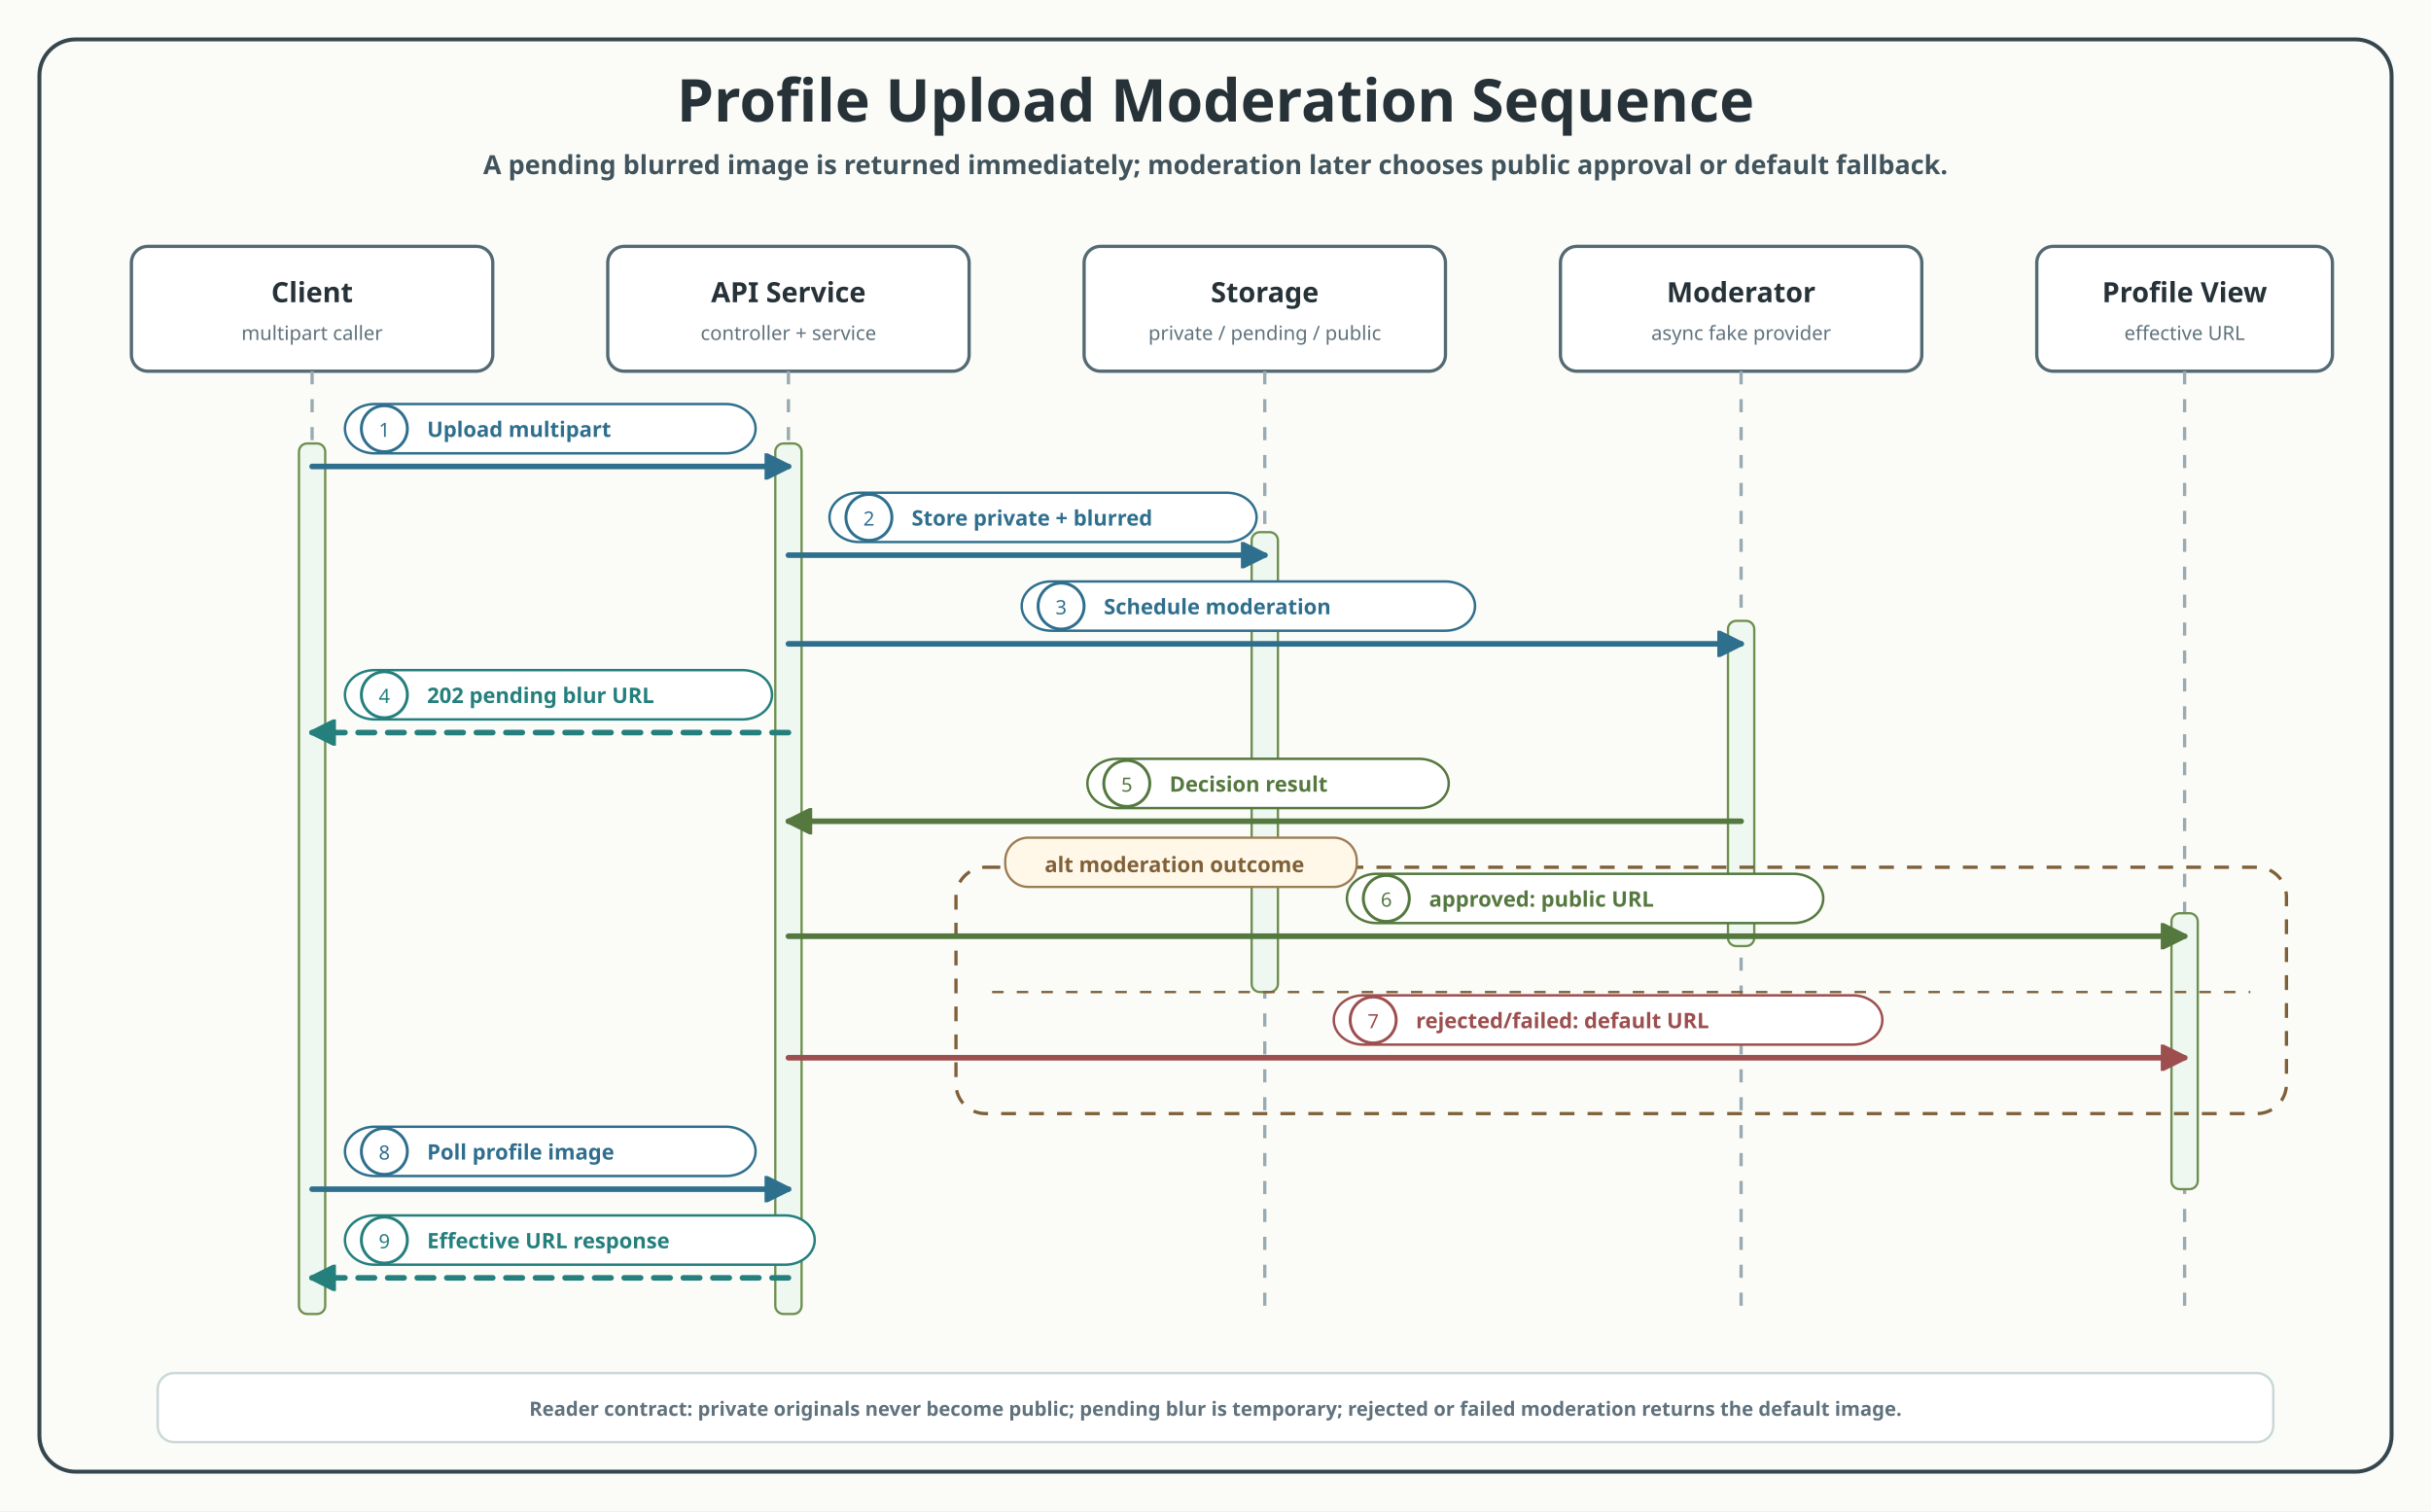
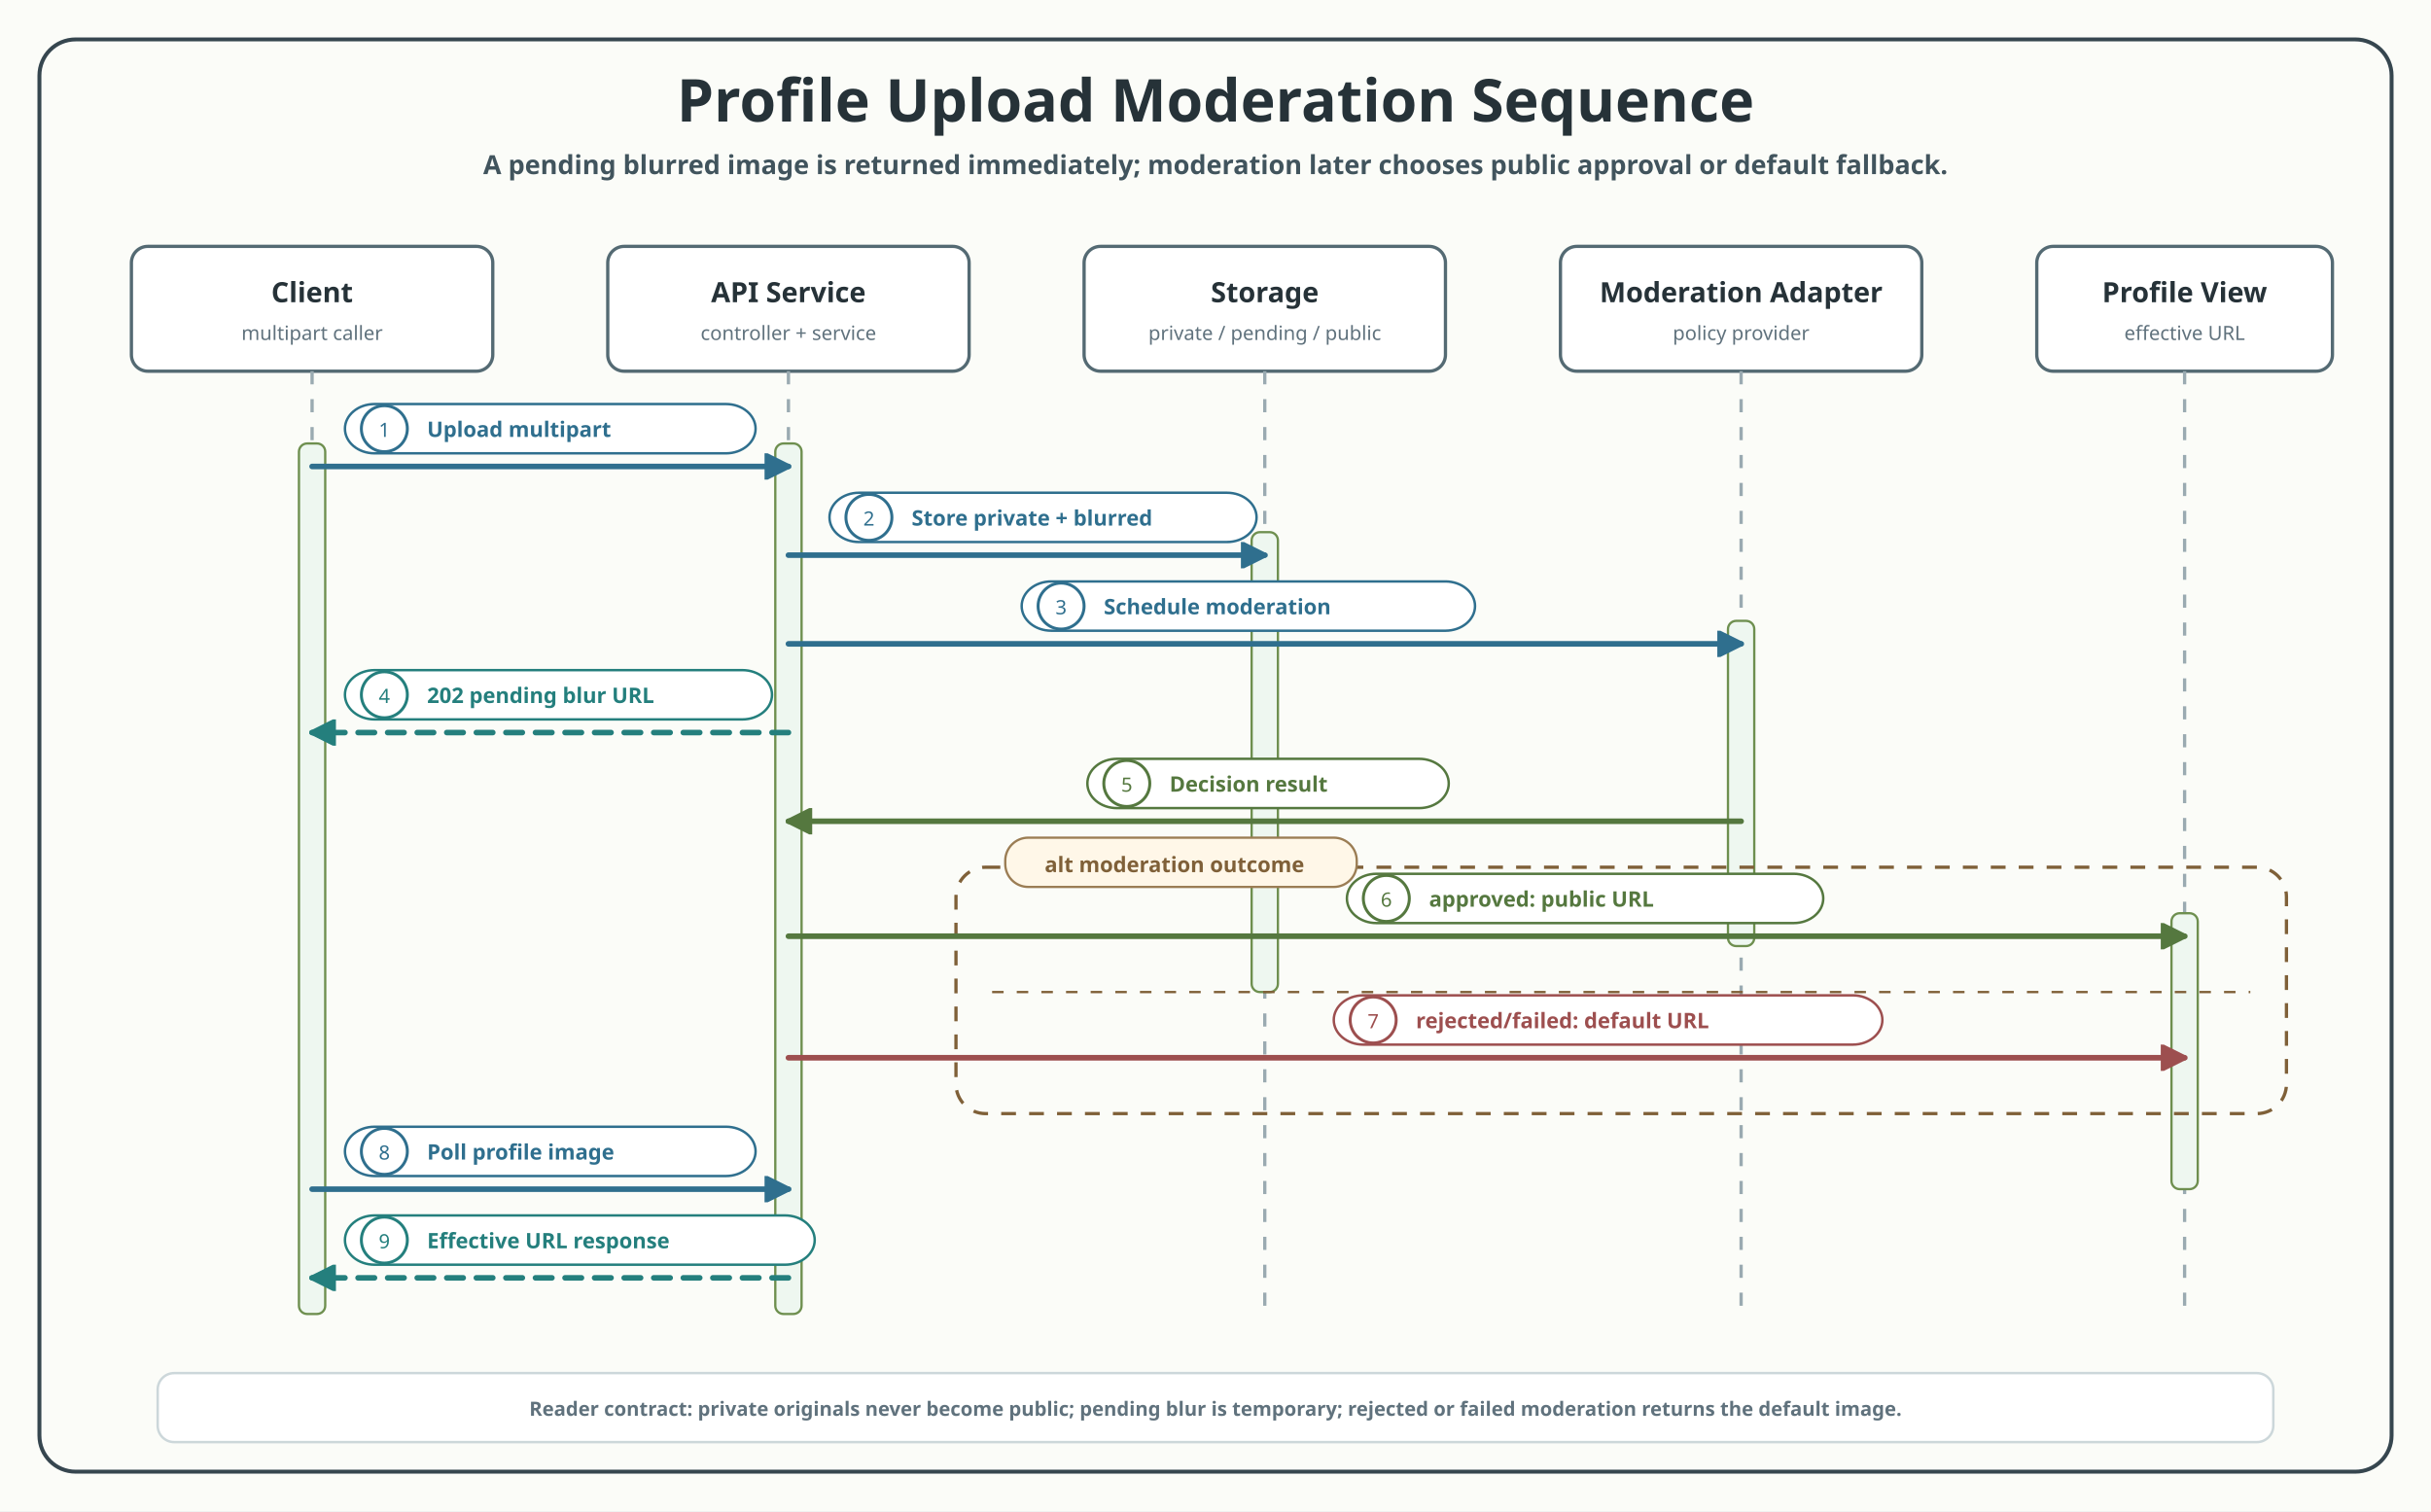
<svg xmlns="http://www.w3.org/2000/svg" width="1480" height="920" viewBox="0 0 1480 920">
  <rect width="1480" height="920" fill="#FBFCF8" />
  <defs>
    <style>
text{font-family:"Architects Daughter","Comic Mono";fill:#263238}.title{font-size:36px;font-weight:700}.subtitle{font-size:16px;font-weight:700;fill:#41545D}.participant{font-size:17px;font-weight:700}.role{font-size:12px;fill:#60727D}.frame{fill:none;stroke:#36464F;stroke-width:2.4;rx:22}.box{fill:#FFFFFF;stroke:#546A73;stroke-width:2;rx:10}.lifeline{stroke:#9AAAB1;stroke-width:2;stroke-dasharray:8 9}.activation{fill:#EEF7F0;stroke:#6E8F4F;stroke-width:1.4;rx:5}.labelPill{fill:#FFFFFF;stroke-width:1.5;rx:18}.numCircle{fill:#FFFFFF;stroke-width:1.8}.message{font-size:13px;font-weight:700}.callText{fill:#2F6F8E}.successText{fill:#55783F}.returnText{fill:#247F7D}.rejectText{fill:#9D4F4F}.fallbackText{fill:#7F6038}.noteText{font-size:12px;font-weight:700;fill:#60727D}.call{stroke:#2F6F8E;stroke-width:3.4;fill:none;stroke-linecap:round}.success{stroke:#55783F;stroke-width:3.4;fill:none;stroke-linecap:round}.return{stroke:#247F7D;stroke-width:3.4;fill:none;stroke-linecap:round;stroke-dasharray:10 8}.reject{stroke:#9D4F4F;stroke-width:3.4;fill:none;stroke-linecap:round}.fallback{stroke:#7F6038;stroke-width:3.4;fill:none;stroke-linecap:round;stroke-dasharray:10 8}.alt{fill:none;stroke:#7F6038;stroke-width:2;stroke-dasharray:9 8;rx:18}.branchDivider{stroke:#7F6038;stroke-width:1.4;stroke-dasharray:7 8}.branchHeader{fill:#FFF7E8;stroke:#9B7D54;stroke-width:1.4;rx:14}.foot{fill:#FFFFFF;stroke:#CCD7DA;stroke-width:1.5;rx:10}
</style>
    <marker id="seqArrow-blue" viewBox="0 0 10 10" markerWidth="16" markerHeight="16" refX="9" refY="5" orient="auto" markerUnits="userSpaceOnUse">
      <path d="M 0 0 L 10 5 L 0 10 Z" fill="#2F6F8E" stroke="#2F6F8E" stroke-dasharray="none" style="stroke-dasharray:none" />
    </marker>
    <marker id="seqArrow-green" viewBox="0 0 10 10" markerWidth="16" markerHeight="16" refX="9" refY="5" orient="auto" markerUnits="userSpaceOnUse">
      <path d="M 0 0 L 10 5 L 0 10 Z" fill="#55783F" stroke="#55783F" stroke-dasharray="none" style="stroke-dasharray:none" />
    </marker>
    <marker id="seqArrow-teal" viewBox="0 0 10 10" markerWidth="16" markerHeight="16" refX="9" refY="5" orient="auto" markerUnits="userSpaceOnUse">
      <path d="M 0 0 L 10 5 L 0 10 Z" fill="#247F7D" stroke="#247F7D" stroke-dasharray="none" style="stroke-dasharray:none" />
    </marker>
    <marker id="seqArrow-red" viewBox="0 0 10 10" markerWidth="16" markerHeight="16" refX="9" refY="5" orient="auto" markerUnits="userSpaceOnUse">
      <path d="M 0 0 L 10 5 L 0 10 Z" fill="#9D4F4F" stroke="#9D4F4F" stroke-dasharray="none" style="stroke-dasharray:none" />
    </marker>
    <marker id="seqArrow-brown" viewBox="0 0 10 10" markerWidth="16" markerHeight="16" refX="9" refY="5" orient="auto" markerUnits="userSpaceOnUse">
      <path d="M 0 0 L 10 5 L 0 10 Z" fill="#7F6038" stroke="#7F6038" stroke-dasharray="none" style="stroke-dasharray:none" />
    </marker>
  </defs>
  <rect class="frame" x="24" y="24" width="1432" height="872" />
  <text class="title" x="740" y="74" text-anchor="middle">Profile Upload Moderation Sequence</text>
  <text class="subtitle" x="740" y="106" text-anchor="middle">A pending blurred image is returned immediately; moderation later chooses public approval or default fallback.</text>
  <g data-participant="client">
    <rect class="box" x="80" y="150" width="220" height="76" />
    <text class="participant" x="190" y="184" text-anchor="middle">Client</text>
    <text class="role" x="190" y="207" text-anchor="middle">multipart caller</text>
    <line class="lifeline" x1="190" y1="226" x2="190" y2="804" />
    <rect class="activation" x="182" y="270" width="16" height="530" />
  </g>
  <g data-participant="api">
    <rect class="box" x="370" y="150" width="220" height="76" />
    <text class="participant" x="480" y="184" text-anchor="middle">API Service</text>
    <text class="role" x="480" y="207" text-anchor="middle">controller + service</text>
    <line class="lifeline" x1="480" y1="226" x2="480" y2="804" />
    <rect class="activation" x="472" y="270" width="16" height="530" />
  </g>
  <g data-participant="storage">
    <rect class="box" x="660" y="150" width="220" height="76" />
    <text class="participant" x="770" y="184" text-anchor="middle">Storage</text>
    <text class="role" x="770" y="207" text-anchor="middle">private / pending / public</text>
    <line class="lifeline" x1="770" y1="226" x2="770" y2="804" />
    <rect class="activation" x="762" y="324" width="16" height="280" />
  </g>
  <g data-participant="moderator">
    <rect class="box" x="950" y="150" width="220" height="76" />
-     <text class="participant" x="1060" y="184" text-anchor="middle">Moderator</text>
-     <text class="role" x="1060" y="207" text-anchor="middle">async fake provider</text>
+     <text class="participant" x="1060" y="184" text-anchor="middle">Moderation Adapter</text>
+     <text class="role" x="1060" y="207" text-anchor="middle">policy provider</text>
    <line class="lifeline" x1="1060" y1="226" x2="1060" y2="804" />
    <rect class="activation" x="1052" y="378" width="16" height="198" />
  </g>
  <g data-participant="view">
    <rect class="box" x="1240" y="150" width="180" height="76" />
    <text class="participant" x="1330" y="184" text-anchor="middle">Profile View</text>
    <text class="role" x="1330" y="207" text-anchor="middle">effective URL</text>
    <line class="lifeline" x1="1330" y1="226" x2="1330" y2="804" />
    <rect class="activation" x="1322" y="556" width="16" height="168" />
  </g>
  <path class="call" data-connector="seq-upload" d="M190 284 L480 284" marker-end="url(#seqArrow-blue)" />
  <rect class="labelPill" x="210" y="246" width="250" height="30" stroke="#2F6F8E" />
  <circle class="numCircle" cx="234" cy="261" r="14" stroke="#2F6F8E" />
  <text class="num callText" x="234" y="266" text-anchor="middle">1</text>
  <text class="message callText" x="260" y="266">Upload multipart</text>
  <path class="call" data-connector="seq-store" d="M480 338 L770 338" marker-end="url(#seqArrow-blue)" />
  <rect class="labelPill" x="505" y="300" width="260" height="30" stroke="#2F6F8E" />
  <circle class="numCircle" cx="529" cy="315" r="14" stroke="#2F6F8E" />
  <text class="num callText" x="529" y="320" text-anchor="middle">2</text>
  <text class="message callText" x="555" y="320">Store private + blurred</text>
  <path class="call" data-connector="seq-schedule" d="M480 392 L1060 392" marker-end="url(#seqArrow-blue)" />
  <rect class="labelPill" x="622" y="354" width="276" height="30" stroke="#2F6F8E" />
  <circle class="numCircle" cx="646" cy="369" r="14" stroke="#2F6F8E" />
  <text class="num callText" x="646" y="374" text-anchor="middle">3</text>
  <text class="message callText" x="672" y="374">Schedule moderation</text>
  <path class="return" data-connector="seq-pending" d="M480 446 L190 446" marker-end="url(#seqArrow-teal)" />
  <rect class="labelPill" x="210" y="408" width="260" height="30" stroke="#247F7D" />
  <circle class="numCircle" cx="234" cy="423" r="14" stroke="#247F7D" />
  <text class="num returnText" x="234" y="428" text-anchor="middle">4</text>
  <text class="message returnText" x="260" y="428">202 pending blur URL</text>
  <path class="success" data-connector="seq-decision" d="M1060 500 L480 500" marker-end="url(#seqArrow-green)" />
  <rect class="labelPill" x="662" y="462" width="220" height="30" stroke="#55783F" />
  <circle class="numCircle" cx="686" cy="477" r="14" stroke="#55783F" />
  <text class="num successText" x="686" y="482" text-anchor="middle">5</text>
  <text class="message successText" x="712" y="482">Decision result</text>
  <rect class="alt" x="582" y="528" width="810" height="150" fill="none" />
  <rect class="branchHeader" x="612" y="510" width="214" height="30" />
  <text class="message fallbackText" x="636" y="531">alt moderation outcome</text>
  <line class="branchDivider" x1="604" y1="604" x2="1370" y2="604" />
  <path class="success" data-connector="seq-approved" d="M480 570 L1330 570" marker-end="url(#seqArrow-green)" />
  <rect class="labelPill" x="820" y="532" width="290" height="30" stroke="#55783F" />
  <circle class="numCircle" cx="844" cy="547" r="14" stroke="#55783F" />
  <text class="num successText" x="844" y="552" text-anchor="middle">6</text>
  <text class="message successText" x="870" y="552">approved: public URL</text>
  <path class="reject" data-connector="seq-rejected" d="M480 644 L1330 644" marker-end="url(#seqArrow-red)" />
  <rect class="labelPill" x="812" y="606" width="334" height="30" stroke="#9D4F4F" />
  <circle class="numCircle" cx="836" cy="621" r="14" stroke="#9D4F4F" />
  <text class="num rejectText" x="836" y="626" text-anchor="middle">7</text>
  <text class="message rejectText" x="862" y="626">rejected/failed: default URL</text>
  <path class="call" data-connector="seq-poll" d="M190 724 L480 724" marker-end="url(#seqArrow-blue)" />
  <rect class="labelPill" x="210" y="686" width="250" height="30" stroke="#2F6F8E" />
  <circle class="numCircle" cx="234" cy="701" r="14" stroke="#2F6F8E" />
  <text class="num callText" x="234" y="706" text-anchor="middle">8</text>
  <text class="message callText" x="260" y="706">Poll profile image</text>
  <path class="return" data-connector="seq-effective" d="M480 778 L190 778" marker-end="url(#seqArrow-teal)" />
  <rect class="labelPill" x="210" y="740" width="286" height="30" stroke="#247F7D" />
  <circle class="numCircle" cx="234" cy="755" r="14" stroke="#247F7D" />
  <text class="num returnText" x="234" y="760" text-anchor="middle">9</text>
  <text class="message returnText" x="260" y="760">Effective URL response</text>
  <rect class="foot" x="96" y="836" width="1288" height="42" />
  <text class="noteText" x="740" y="862" text-anchor="middle">Reader contract: private originals never become public; pending blur is temporary; rejected or failed moderation returns the default image.</text>
</svg>
